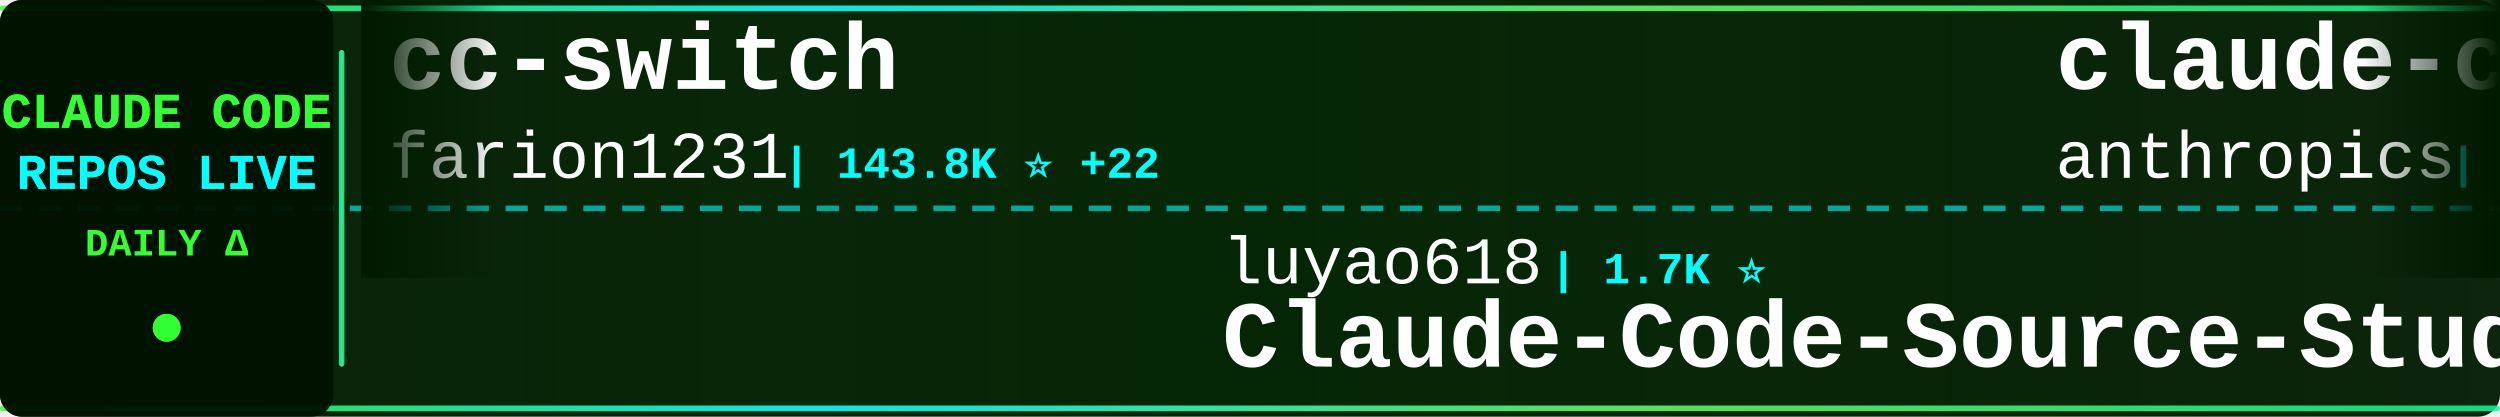
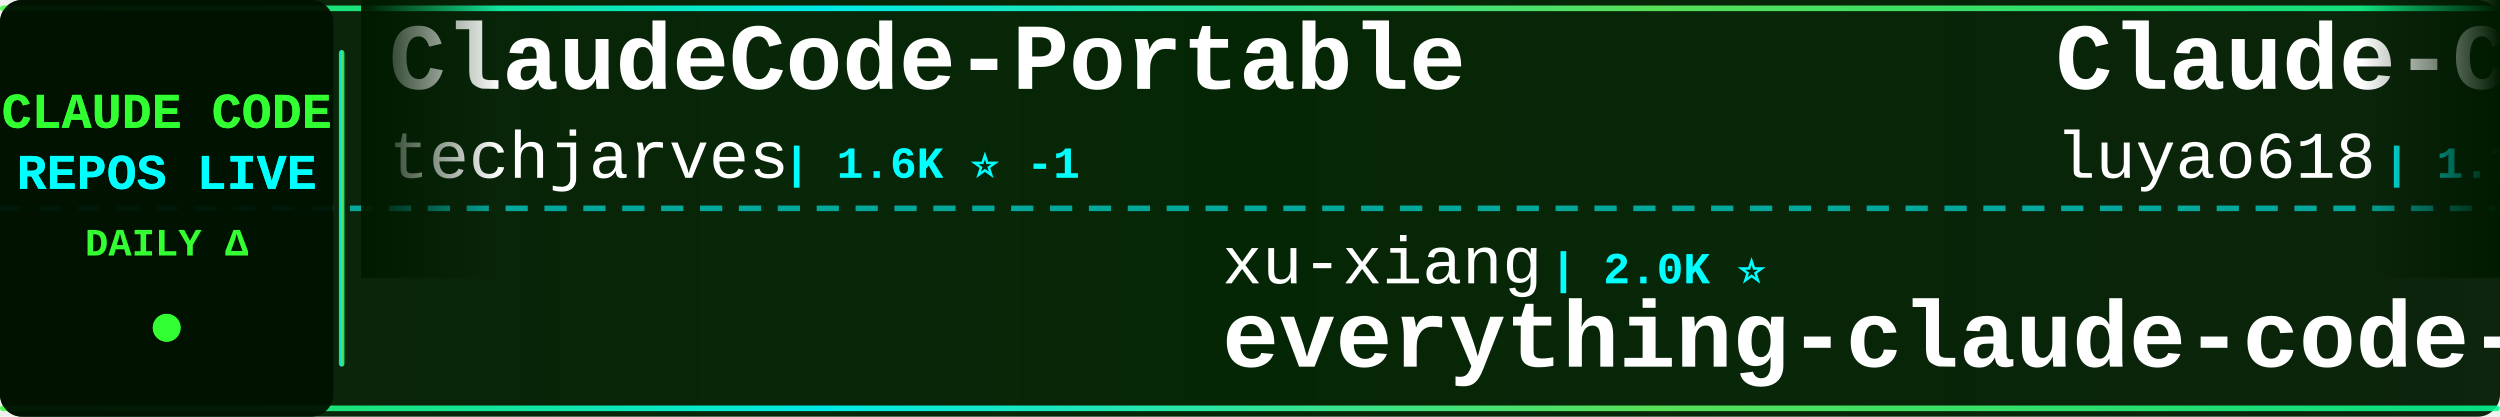
<svg xmlns="http://www.w3.org/2000/svg" width="900" height="150">
  <defs>
    <linearGradient id="tickerBg" x1="0%" y1="0%" x2="100%" y2="0%">
      <stop offset="0%" style="stop-color:#001a00;stop-opacity:0.95" />
      <stop offset="50%" style="stop-color:#002200;stop-opacity:0.98" />
      <stop offset="100%" style="stop-color:#001a00;stop-opacity:0.95" />
    </linearGradient>
    <linearGradient id="borderGrad" x1="0%" y1="0%" x2="100%" y2="0%">
      <stop offset="0%" style="stop-color:#33ff33;stop-opacity:0.85">
        <animate attributeName="stop-opacity" values="0.85;1;0.85" dur="2s" repeatCount="indefinite" />
      </stop>
      <stop offset="33%" style="stop-color:#00ffff;stop-opacity:0.9">
        <animate attributeName="stop-opacity" values="0.9;1;0.9" dur="2.2s" repeatCount="indefinite" />
      </stop>
      <stop offset="66%" style="stop-color:#66ff66;stop-opacity:0.85">
        <animate attributeName="stop-opacity" values="0.85;1;0.85" dur="1.8s" repeatCount="indefinite" />
      </stop>
      <stop offset="100%" style="stop-color:#00ff99;stop-opacity:0.85">
        <animate attributeName="stop-opacity" values="0.85;1;0.85" dur="2s" repeatCount="indefinite" />
      </stop>
    </linearGradient>
    <filter id="textGlow">
      <feGaussianBlur stdDeviation="0.1" result="coloredBlur" />
      <feMerge>
        <feMergeNode in="coloredBlur" />
        <feMergeNode in="SourceGraphic" />
      </feMerge>
    </filter>
    <filter id="metricGlow">
      <feGaussianBlur stdDeviation="0.2" result="coloredBlur" />
      <feMerge>
        <feMergeNode in="coloredBlur" />
        <feMergeNode in="SourceGraphic" />
      </feMerge>
    </filter>
    <linearGradient id="leftFade" x1="0%" y1="0%" x2="100%" y2="0%">
      <stop offset="0%" style="stop-color:#001a00;stop-opacity:1" />
      <stop offset="100%" style="stop-color:#001a00;stop-opacity:0" />
    </linearGradient>
    <linearGradient id="rightFade" x1="0%" y1="0%" x2="100%" y2="0%">
      <stop offset="0%" style="stop-color:#001a00;stop-opacity:0" />
      <stop offset="100%" style="stop-color:#001a00;stop-opacity:1" />
    </linearGradient>
  </defs>
  <rect width="900" height="150" fill="url(#tickerBg)" rx="8" />
  <rect x="0" y="2" width="900" height="2" fill="url(#borderGrad)" rx="1" />
  <rect x="0" y="146" width="900" height="2" fill="url(#borderGrad)" rx="1" />
  <line x1="0" y1="75" x2="900" y2="75" stroke="#00ffff" stroke-width="2" stroke-dasharray="8 6" opacity="0.6" />
  <rect x="0" y="0" width="120" height="150" fill="#001100" opacity="0.95" rx="8" />
  <text x="60" y="46" font-family="'Courier New', monospace" font-size="18" font-weight="bold" fill="#33ff33" text-anchor="middle" filter="url(#textGlow)">
    CLAUDE CODE
  </text>
  <text x="60" y="68" font-family="'Courier New', monospace" font-size="18" font-weight="bold" fill="#00ffff" text-anchor="middle" filter="url(#textGlow)">
    REPOS LIVE
  </text>
  <text x="60" y="92" font-family="'Courier New', monospace" font-size="14" font-weight="bold" fill="#33ff33" text-anchor="middle">
    DAILY Δ
  </text>
  <circle cx="60" cy="118" r="5" fill="#33ff33" filter="url(#metricGlow)">
    <animate attributeName="r" values="4;6;4" dur="1.5s" repeatCount="indefinite" />
    <animate attributeName="opacity" values="0.6;1;0.6" dur="1.5s" repeatCount="indefinite" />
  </circle>
  <rect x="122" y="18" width="2" height="114" fill="url(#borderGrad)" rx="1" />
  <clipPath id="tickerClip">
    <rect x="130" y="0" width="770" height="150" />
  </clipPath>
  <g clip-path="url(#tickerClip)">
    <g id="tickerItems">
      <animateTransform attributeName="transform" attributeType="XML" type="translate" from="0 0" to="-3000 0" dur="54s" repeatCount="indefinite" />
      <g transform="translate(0, 0)">
-         <text x="140" y="32" font-family="'Courier New', monospace" font-size="34" font-weight="bold" fill="#ffffff">cc-switch</text>
-         <text x="140" y="64" font-family="'Courier New', monospace" font-size="24" font-weight="normal" fill="#ffffff" opacity="1.0">farion1231</text>
-         <text x="282" y="64" font-family="'Courier New', monospace" font-size="16" font-weight="bold" fill="#00ffff"> | 143.8K ⭐ +22</text>
+         <text x="140" y="32" font-family="'Courier New', monospace" font-size="34" font-weight="bold" fill="#ffffff">ClaudeCode-Portable</text>
+         <text x="140" y="64" font-family="'Courier New', monospace" font-size="24" font-weight="normal" fill="#ffffff" opacity="1.0">techjarves</text>
+         <text x="282" y="64" font-family="'Courier New', monospace" font-size="16" font-weight="bold" fill="#00ffff"> | 1.6K ⭐ -1</text>
      </g>
      <g transform="translate(300, 0)">
-         <text x="140" y="102" font-family="'Courier New', monospace" font-size="24" font-weight="normal" fill="#ffffff" opacity="1.0">luyao618</text>
-         <text x="258" y="102" font-family="'Courier New', monospace" font-size="16" font-weight="bold" fill="#00ffff"> | 1.7K ⭐</text>
-         <text x="140" y="132" font-family="'Courier New', monospace" font-size="34" font-weight="bold" fill="#ffffff">Claude-Code-Source-Study</text>
+         <text x="140" y="102" font-family="'Courier New', monospace" font-size="24" font-weight="normal" fill="#ffffff" opacity="1.0">xu-xiang</text>
+         <text x="258" y="102" font-family="'Courier New', monospace" font-size="16" font-weight="bold" fill="#00ffff"> | 2.0K ⭐</text>
+         <text x="140" y="132" font-family="'Courier New', monospace" font-size="34" font-weight="bold" fill="#ffffff">everything-claude-code-z...</text>
      </g>
      <g transform="translate(600, 0)">
-         <text x="140" y="32" font-family="'Courier New', monospace" font-size="34" font-weight="bold" fill="#ffffff">claude-code-action</text>
-         <text x="140" y="64" font-family="'Courier New', monospace" font-size="24" font-weight="normal" fill="#ffffff" opacity="1.0">anthropics</text>
-         <text x="282" y="64" font-family="'Courier New', monospace" font-size="16" font-weight="bold" fill="#00ffff"> | 9.5K ⭐ +1</text>
+         <text x="140" y="32" font-family="'Courier New', monospace" font-size="34" font-weight="bold" fill="#ffffff">Claude-Code-Source-Study</text>
+         <text x="140" y="64" font-family="'Courier New', monospace" font-size="24" font-weight="normal" fill="#ffffff" opacity="1.0">luyao618</text>
+         <text x="258" y="64" font-family="'Courier New', monospace" font-size="16" font-weight="bold" fill="#00ffff"> | 1.7K ⭐</text>
      </g>
      <g transform="translate(900, 0)">
-         <text x="140" y="102" font-family="'Courier New', monospace" font-size="24" font-weight="normal" fill="#ffffff" opacity="1.0">multica-ai</text>
-         <text x="282" y="102" font-family="'Courier New', monospace" font-size="16" font-weight="bold" fill="#00ffff"> | 219.5K ⭐ +45</text>
-         <text x="140" y="132" font-family="'Courier New', monospace" font-size="34" font-weight="bold" fill="#ffffff">andrej-karpathy-skills</text>
+         <text x="140" y="102" font-family="'Courier New', monospace" font-size="24" font-weight="normal" fill="#ffffff" opacity="1.0">alejandrobalderas</text>
+         <text x="366" y="102" font-family="'Courier New', monospace" font-size="16" font-weight="bold" fill="#00ffff"> | 3.0K ⭐ -1</text>
+         <text x="140" y="132" font-family="'Courier New', monospace" font-size="34" font-weight="bold" fill="#ffffff">claude-code-from-source</text>
      </g>
      <g transform="translate(1200, 0)">
-         <text x="140" y="32" font-family="'Courier New', monospace" font-size="34" font-weight="bold" fill="#ffffff">claude-code-tips</text>
-         <text x="140" y="64" font-family="'Courier New', monospace" font-size="24" font-weight="normal" fill="#ffffff" opacity="1.0">ykdojo</text>
-         <text x="234" y="64" font-family="'Courier New', monospace" font-size="16" font-weight="bold" fill="#00ffff"> | 10.2K ⭐ +1</text>
+         <text x="140" y="32" font-family="'Courier New', monospace" font-size="34" font-weight="bold" fill="#ffffff">claude-code-infrastructu...</text>
+         <text x="140" y="64" font-family="'Courier New', monospace" font-size="24" font-weight="normal" fill="#ffffff" opacity="1.0">diet103</text>
+         <text x="246" y="64" font-family="'Courier New', monospace" font-size="16" font-weight="bold" fill="#00ffff"> | 10.0K ⭐ +1</text>
      </g>
      <g transform="translate(1500, 0)">
-         <text x="140" y="102" font-family="'Courier New', monospace" font-size="24" font-weight="normal" fill="#ffffff" opacity="1.0">chauncygu</text>
-         <text x="270" y="102" font-family="'Courier New', monospace" font-size="16" font-weight="bold" fill="#00ffff"> | 2.9K ⭐</text>
-         <text x="140" y="132" font-family="'Courier New', monospace" font-size="34" font-weight="bold" fill="#ffffff">collection-claude-code-s...</text>
+         <text x="140" y="102" font-family="'Courier New', monospace" font-size="24" font-weight="normal" fill="#ffffff" opacity="1.0">lintsinghua</text>
+         <text x="294" y="102" font-family="'Courier New', monospace" font-size="16" font-weight="bold" fill="#00ffff"> | 4.3K ⭐ +1</text>
+         <text x="140" y="132" font-family="'Courier New', monospace" font-size="34" font-weight="bold" fill="#ffffff">claude-code-book</text>
      </g>
      <g transform="translate(1800, 0)">
-         <text x="140" y="32" font-family="'Courier New', monospace" font-size="34" font-weight="bold" fill="#ffffff">claude-code-system-promp...</text>
-         <text x="140" y="64" font-family="'Courier New', monospace" font-size="24" font-weight="normal" fill="#ffffff" opacity="1.0">Piebald-AI</text>
-         <text x="282" y="64" font-family="'Courier New', monospace" font-size="16" font-weight="bold" fill="#00ffff"> | 12.9K ⭐ +2</text>
+         <text x="140" y="32" font-family="'Courier New', monospace" font-size="34" font-weight="bold" fill="#ffffff">Claude-Code</text>
+         <text x="140" y="64" font-family="'Courier New', monospace" font-size="24" font-weight="normal" fill="#ffffff" opacity="1.0">OrcaWhisper</text>
+         <text x="294" y="64" font-family="'Courier New', monospace" font-size="16" font-weight="bold" fill="#00ffff"> | 103 ⭐</text>
      </g>
      <g transform="translate(2100, 0)">
-         <text x="140" y="102" font-family="'Courier New', monospace" font-size="24" font-weight="normal" fill="#ffffff" opacity="1.0">ding113</text>
-         <text x="246" y="102" font-family="'Courier New', monospace" font-size="16" font-weight="bold" fill="#00ffff"> | 3.4K ⭐</text>
-         <text x="140" y="132" font-family="'Courier New', monospace" font-size="34" font-weight="bold" fill="#ffffff">claude-code-hub</text>
+         <text x="140" y="102" font-family="'Courier New', monospace" font-size="24" font-weight="normal" fill="#ffffff" opacity="1.0">kodu-ai</text>
+         <text x="246" y="102" font-family="'Courier New', monospace" font-size="16" font-weight="bold" fill="#00ffff"> | 5.2K ⭐</text>
+         <text x="140" y="132" font-family="'Courier New', monospace" font-size="34" font-weight="bold" fill="#ffffff">claude-coder</text>
      </g>
      <g transform="translate(2400, 0)">
+         <text x="140" y="32" font-family="'Courier New', monospace" font-size="34" font-weight="bold" fill="#ffffff">awesome-claude-code-plug...</text>
+         <text x="140" y="64" font-family="'Courier New', monospace" font-size="24" font-weight="normal" fill="#ffffff" opacity="1.0">ccplugins</text>
+         <text x="270" y="64" font-family="'Courier New', monospace" font-size="16" font-weight="bold" fill="#00ffff"> | 971 ⭐</text>
+       </g>
+       <g transform="translate(2700, 0)">
+         <text x="140" y="102" font-family="'Courier New', monospace" font-size="24" font-weight="normal" fill="#ffffff" opacity="1.0">Chachamaru127</text>
+         <text x="318" y="102" font-family="'Courier New', monospace" font-size="16" font-weight="bold" fill="#00ffff"> | 3.2K ⭐</text>
+         <text x="140" y="132" font-family="'Courier New', monospace" font-size="34" font-weight="bold" fill="#ffffff">claude-code-harness</text>
+       </g>
+       <g transform="translate(3000, 0)">
        <text x="140" y="32" font-family="'Courier New', monospace" font-size="34" font-weight="bold" fill="#ffffff">ClaudeCode-Portable</text>
        <text x="140" y="64" font-family="'Courier New', monospace" font-size="24" font-weight="normal" fill="#ffffff" opacity="1.0">techjarves</text>
-         <text x="282" y="64" font-family="'Courier New', monospace" font-size="16" font-weight="bold" fill="#00ffff"> | 1.6K ⭐ +1</text>
-       </g>
-       <g transform="translate(2700, 0)">
-         <text x="140" y="102" font-family="'Courier New', monospace" font-size="24" font-weight="normal" fill="#ffffff" opacity="1.0">disler</text>
-         <text x="234" y="102" font-family="'Courier New', monospace" font-size="16" font-weight="bold" fill="#00ffff"> | 3.9K ⭐</text>
-         <text x="140" y="132" font-family="'Courier New', monospace" font-size="34" font-weight="bold" fill="#ffffff">claude-code-hooks-master...</text>
-       </g>
-       <g transform="translate(3000, 0)">
-         <text x="140" y="32" font-family="'Courier New', monospace" font-size="34" font-weight="bold" fill="#ffffff">cc-switch</text>
-         <text x="140" y="64" font-family="'Courier New', monospace" font-size="24" font-weight="normal" fill="#ffffff" opacity="1.0">farion1231</text>
-         <text x="282" y="64" font-family="'Courier New', monospace" font-size="16" font-weight="bold" fill="#00ffff"> | 143.8K ⭐ +22</text>
+         <text x="282" y="64" font-family="'Courier New', monospace" font-size="16" font-weight="bold" fill="#00ffff"> | 1.6K ⭐ -1</text>
      </g>
      <g transform="translate(3300, 0)">
-         <text x="140" y="102" font-family="'Courier New', monospace" font-size="24" font-weight="normal" fill="#ffffff" opacity="1.0">luyao618</text>
-         <text x="258" y="102" font-family="'Courier New', monospace" font-size="16" font-weight="bold" fill="#00ffff"> | 1.7K ⭐</text>
-         <text x="140" y="132" font-family="'Courier New', monospace" font-size="34" font-weight="bold" fill="#ffffff">Claude-Code-Source-Study</text>
+         <text x="140" y="102" font-family="'Courier New', monospace" font-size="24" font-weight="normal" fill="#ffffff" opacity="1.0">xu-xiang</text>
+         <text x="258" y="102" font-family="'Courier New', monospace" font-size="16" font-weight="bold" fill="#00ffff"> | 2.0K ⭐</text>
+         <text x="140" y="132" font-family="'Courier New', monospace" font-size="34" font-weight="bold" fill="#ffffff">everything-claude-code-z...</text>
      </g>
      <g transform="translate(3600, 0)">
-         <text x="140" y="32" font-family="'Courier New', monospace" font-size="34" font-weight="bold" fill="#ffffff">claude-code-action</text>
-         <text x="140" y="64" font-family="'Courier New', monospace" font-size="24" font-weight="normal" fill="#ffffff" opacity="1.0">anthropics</text>
-         <text x="282" y="64" font-family="'Courier New', monospace" font-size="16" font-weight="bold" fill="#00ffff"> | 9.5K ⭐ +1</text>
+         <text x="140" y="32" font-family="'Courier New', monospace" font-size="34" font-weight="bold" fill="#ffffff">Claude-Code-Source-Study</text>
+         <text x="140" y="64" font-family="'Courier New', monospace" font-size="24" font-weight="normal" fill="#ffffff" opacity="1.0">luyao618</text>
+         <text x="258" y="64" font-family="'Courier New', monospace" font-size="16" font-weight="bold" fill="#00ffff"> | 1.7K ⭐</text>
      </g>
      <g transform="translate(3900, 0)">
-         <text x="140" y="102" font-family="'Courier New', monospace" font-size="24" font-weight="normal" fill="#ffffff" opacity="1.0">multica-ai</text>
-         <text x="282" y="102" font-family="'Courier New', monospace" font-size="16" font-weight="bold" fill="#00ffff"> | 219.5K ⭐ +45</text>
-         <text x="140" y="132" font-family="'Courier New', monospace" font-size="34" font-weight="bold" fill="#ffffff">andrej-karpathy-skills</text>
+         <text x="140" y="102" font-family="'Courier New', monospace" font-size="24" font-weight="normal" fill="#ffffff" opacity="1.0">alejandrobalderas</text>
+         <text x="366" y="102" font-family="'Courier New', monospace" font-size="16" font-weight="bold" fill="#00ffff"> | 3.0K ⭐ -1</text>
+         <text x="140" y="132" font-family="'Courier New', monospace" font-size="34" font-weight="bold" fill="#ffffff">claude-code-from-source</text>
      </g>
    </g>
  </g>
  <rect x="130" y="0" width="50" height="100" fill="url(#leftFade)" />
  <rect x="850" y="0" width="50" height="100" fill="url(#rightFade)" />
</svg>
